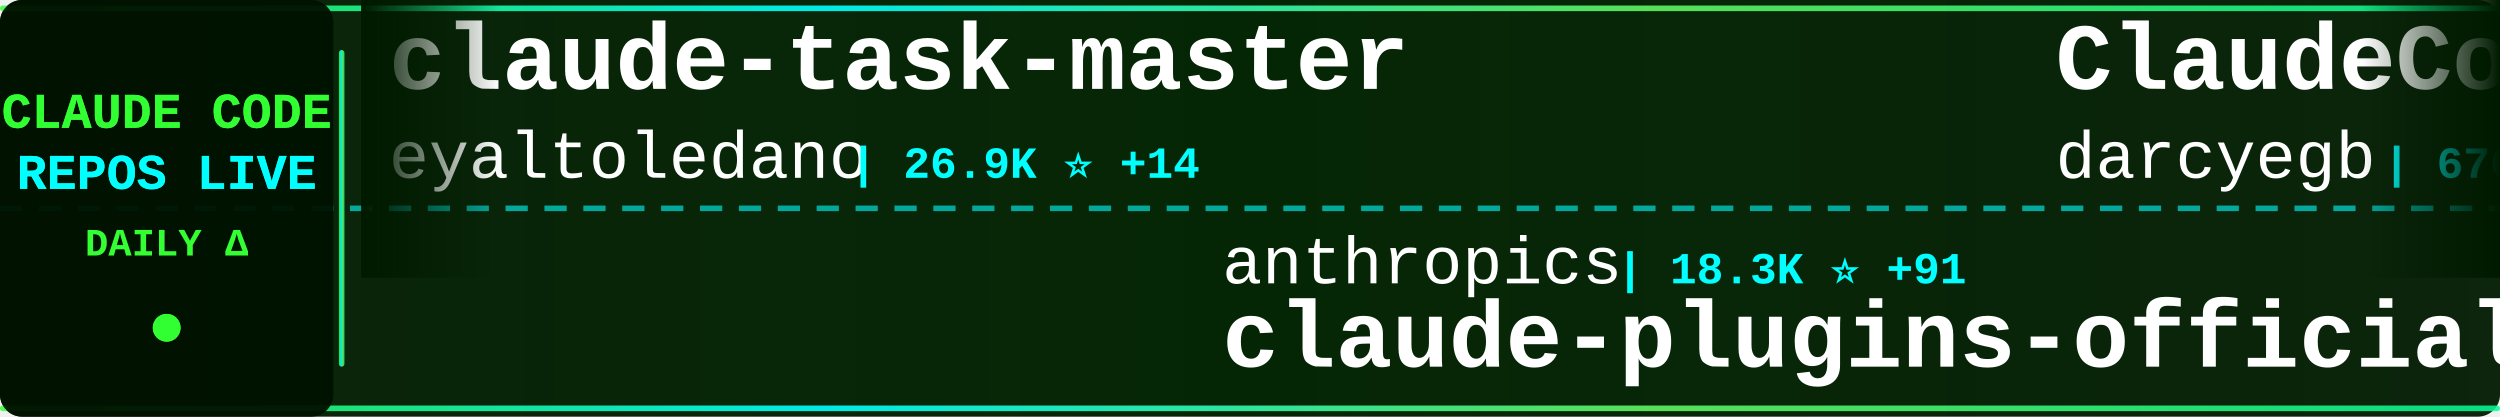
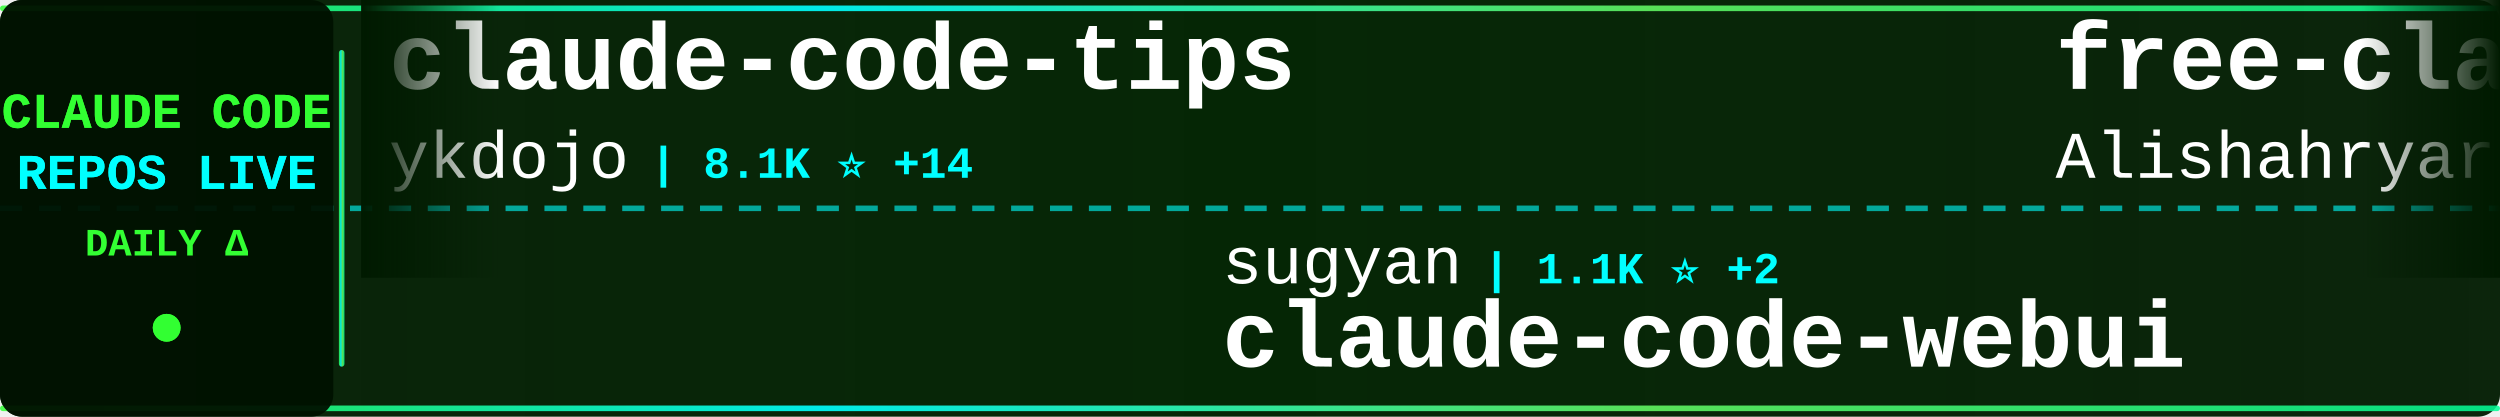
<svg xmlns="http://www.w3.org/2000/svg" width="900" height="150">
  <defs>
    <linearGradient id="tickerBg" x1="0%" y1="0%" x2="100%" y2="0%">
      <stop offset="0%" style="stop-color:#001a00;stop-opacity:0.95" />
      <stop offset="50%" style="stop-color:#002200;stop-opacity:0.98" />
      <stop offset="100%" style="stop-color:#001a00;stop-opacity:0.95" />
    </linearGradient>
    <linearGradient id="borderGrad" x1="0%" y1="0%" x2="100%" y2="0%">
      <stop offset="0%" style="stop-color:#33ff33;stop-opacity:0.85">
        <animate attributeName="stop-opacity" values="0.85;1;0.85" dur="2s" repeatCount="indefinite" />
      </stop>
      <stop offset="33%" style="stop-color:#00ffff;stop-opacity:0.9">
        <animate attributeName="stop-opacity" values="0.9;1;0.9" dur="2.2s" repeatCount="indefinite" />
      </stop>
      <stop offset="66%" style="stop-color:#66ff66;stop-opacity:0.85">
        <animate attributeName="stop-opacity" values="0.85;1;0.85" dur="1.8s" repeatCount="indefinite" />
      </stop>
      <stop offset="100%" style="stop-color:#00ff99;stop-opacity:0.85">
        <animate attributeName="stop-opacity" values="0.85;1;0.85" dur="2s" repeatCount="indefinite" />
      </stop>
    </linearGradient>
    <filter id="textGlow">
      <feGaussianBlur stdDeviation="0.1" result="coloredBlur" />
      <feMerge>
        <feMergeNode in="coloredBlur" />
        <feMergeNode in="SourceGraphic" />
      </feMerge>
    </filter>
    <filter id="metricGlow">
      <feGaussianBlur stdDeviation="0.2" result="coloredBlur" />
      <feMerge>
        <feMergeNode in="coloredBlur" />
        <feMergeNode in="SourceGraphic" />
      </feMerge>
    </filter>
    <linearGradient id="leftFade" x1="0%" y1="0%" x2="100%" y2="0%">
      <stop offset="0%" style="stop-color:#001a00;stop-opacity:1" />
      <stop offset="100%" style="stop-color:#001a00;stop-opacity:0" />
    </linearGradient>
    <linearGradient id="rightFade" x1="0%" y1="0%" x2="100%" y2="0%">
      <stop offset="0%" style="stop-color:#001a00;stop-opacity:0" />
      <stop offset="100%" style="stop-color:#001a00;stop-opacity:1" />
    </linearGradient>
  </defs>
  <rect width="900" height="150" fill="url(#tickerBg)" rx="8" />
  <rect x="0" y="2" width="900" height="2" fill="url(#borderGrad)" rx="1" />
  <rect x="0" y="146" width="900" height="2" fill="url(#borderGrad)" rx="1" />
  <line x1="0" y1="75" x2="900" y2="75" stroke="#00ffff" stroke-width="2" stroke-dasharray="8 6" opacity="0.6" />
  <rect x="0" y="0" width="120" height="150" fill="#001100" opacity="0.95" rx="8" />
  <text x="60" y="46" font-family="'Courier New', monospace" font-size="18" font-weight="bold" fill="#33ff33" text-anchor="middle" filter="url(#textGlow)">
    CLAUDE CODE
  </text>
  <text x="60" y="68" font-family="'Courier New', monospace" font-size="18" font-weight="bold" fill="#00ffff" text-anchor="middle" filter="url(#textGlow)">
    REPOS LIVE
  </text>
  <text x="60" y="92" font-family="'Courier New', monospace" font-size="14" font-weight="bold" fill="#33ff33" text-anchor="middle">
    DAILY Δ
  </text>
  <circle cx="60" cy="118" r="5" fill="#33ff33" filter="url(#metricGlow)">
    <animate attributeName="r" values="4;6;4" dur="1.5s" repeatCount="indefinite" />
    <animate attributeName="opacity" values="0.6;1;0.6" dur="1.5s" repeatCount="indefinite" />
  </circle>
  <rect x="122" y="18" width="2" height="114" fill="url(#borderGrad)" rx="1" />
  <clipPath id="tickerClip">
    <rect x="130" y="0" width="770" height="150" />
  </clipPath>
  <g clip-path="url(#tickerClip)">
    <g id="tickerItems">
      <animateTransform attributeName="transform" attributeType="XML" type="translate" from="0 0" to="-3000 0" dur="54s" repeatCount="indefinite" />
      <g transform="translate(0, 0)">
-         <text x="140" y="32" font-family="'Courier New', monospace" font-size="34" font-weight="bold" fill="#ffffff">claude-task-master</text>
-         <text x="140" y="64" font-family="'Courier New', monospace" font-size="24" font-weight="normal" fill="#ffffff" opacity="1.0">eyaltoledano</text>
-         <text x="306" y="64" font-family="'Courier New', monospace" font-size="16" font-weight="bold" fill="#00ffff"> | 26.9K ⭐ +14</text>
+         <text x="140" y="32" font-family="'Courier New', monospace" font-size="34" font-weight="bold" fill="#ffffff">claude-code-tips</text>
+         <text x="140" y="64" font-family="'Courier New', monospace" font-size="24" font-weight="normal" fill="#ffffff" opacity="1.0">ykdojo</text>
+         <text x="234" y="64" font-family="'Courier New', monospace" font-size="16" font-weight="bold" fill="#00ffff"> | 8.1K ⭐ +14</text>
      </g>
      <g transform="translate(300, 0)">
-         <text x="140" y="102" font-family="'Courier New', monospace" font-size="24" font-weight="normal" fill="#ffffff" opacity="1.0">anthropics</text>
-         <text x="282" y="102" font-family="'Courier New', monospace" font-size="16" font-weight="bold" fill="#00ffff"> | 18.3K ⭐ +91</text>
-         <text x="140" y="132" font-family="'Courier New', monospace" font-size="34" font-weight="bold" fill="#ffffff">claude-plugins-official</text>
+         <text x="140" y="102" font-family="'Courier New', monospace" font-size="24" font-weight="normal" fill="#ffffff" opacity="1.0">sugyan</text>
+         <text x="234" y="102" font-family="'Courier New', monospace" font-size="16" font-weight="bold" fill="#00ffff"> | 1.1K ⭐ +2</text>
+         <text x="140" y="132" font-family="'Courier New', monospace" font-size="34" font-weight="bold" fill="#ffffff">claude-code-webui</text>
      </g>
      <g transform="translate(600, 0)">
+         <text x="140" y="32" font-family="'Courier New', monospace" font-size="34" font-weight="bold" fill="#ffffff">free-claude-code</text>
+         <text x="140" y="64" font-family="'Courier New', monospace" font-size="24" font-weight="normal" fill="#ffffff" opacity="1.0">Alishahryar1</text>
+         <text x="306" y="64" font-family="'Courier New', monospace" font-size="16" font-weight="bold" fill="#00ffff"> | 19.7K ⭐ +513</text>
+       </g>
+       <g transform="translate(900, 0)">
+         <text x="140" y="102" font-family="'Courier New', monospace" font-size="24" font-weight="normal" fill="#ffffff" opacity="1.0">ChrisWiles</text>
+         <text x="282" y="102" font-family="'Courier New', monospace" font-size="16" font-weight="bold" fill="#00ffff"> | 5.9K ⭐ +2</text>
+         <text x="140" y="132" font-family="'Courier New', monospace" font-size="34" font-weight="bold" fill="#ffffff">claude-code-showcase</text>
+       </g>
+       <g transform="translate(1200, 0)">
        <text x="140" y="32" font-family="'Courier New', monospace" font-size="34" font-weight="bold" fill="#ffffff">ClaudeCodeAgents</text>
        <text x="140" y="64" font-family="'Courier New', monospace" font-size="24" font-weight="normal" fill="#ffffff" opacity="1.0">darcyegb</text>
        <text x="258" y="64" font-family="'Courier New', monospace" font-size="16" font-weight="bold" fill="#00ffff"> | 676 ⭐</text>
      </g>
-       <g transform="translate(900, 0)">
-         <text x="140" y="102" font-family="'Courier New', monospace" font-size="24" font-weight="normal" fill="#ffffff" opacity="1.0">sickn33</text>
-         <text x="246" y="102" font-family="'Courier New', monospace" font-size="16" font-weight="bold" fill="#00ffff"> | 35.9K ⭐ +134</text>
-         <text x="140" y="132" font-family="'Courier New', monospace" font-size="34" font-weight="bold" fill="#ffffff">antigravity-awesome-skil...</text>
-       </g>
-       <g transform="translate(1200, 0)">
-         <text x="140" y="32" font-family="'Courier New', monospace" font-size="34" font-weight="bold" fill="#ffffff">claude-code-webui</text>
-         <text x="140" y="64" font-family="'Courier New', monospace" font-size="24" font-weight="normal" fill="#ffffff" opacity="1.0">sugyan</text>
-         <text x="234" y="64" font-family="'Courier New', monospace" font-size="16" font-weight="bold" fill="#00ffff"> | 1.1K ⭐ +5</text>
-       </g>
      <g transform="translate(1500, 0)">
-         <text x="140" y="102" font-family="'Courier New', monospace" font-size="24" font-weight="normal" fill="#ffffff" opacity="1.0">affaan-m</text>
-         <text x="258" y="102" font-family="'Courier New', monospace" font-size="16" font-weight="bold" fill="#00ffff"> | 171.0K ⭐ +772</text>
-         <text x="140" y="132" font-family="'Courier New', monospace" font-size="34" font-weight="bold" fill="#ffffff">everything-claude-code</text>
+         <text x="140" y="102" font-family="'Courier New', monospace" font-size="24" font-weight="normal" fill="#ffffff" opacity="1.0">zstmfhy</text>
+         <text x="246" y="102" font-family="'Courier New', monospace" font-size="16" font-weight="bold" fill="#00ffff"> | 190 ⭐</text>
+         <text x="140" y="132" font-family="'Courier New', monospace" font-size="34" font-weight="bold" fill="#ffffff">Claude-code</text>
      </g>
      <g transform="translate(1800, 0)">
-         <text x="140" y="32" font-family="'Courier New', monospace" font-size="34" font-weight="bold" fill="#ffffff">claude-code-prompts</text>
-         <text x="140" y="64" font-family="'Courier New', monospace" font-size="24" font-weight="normal" fill="#ffffff" opacity="1.0">repowise-dev</text>
-         <text x="306" y="64" font-family="'Courier New', monospace" font-size="16" font-weight="bold" fill="#00ffff"> | 983 ⭐ +2</text>
+         <text x="140" y="32" font-family="'Courier New', monospace" font-size="34" font-weight="bold" fill="#ffffff">claude-code-templates</text>
+         <text x="140" y="64" font-family="'Courier New', monospace" font-size="24" font-weight="normal" fill="#ffffff" opacity="1.0">davila7</text>
+         <text x="246" y="64" font-family="'Courier New', monospace" font-size="16" font-weight="bold" fill="#00ffff"> | 26.5K ⭐ +54</text>
      </g>
      <g transform="translate(2100, 0)">
-         <text x="140" y="102" font-family="'Courier New', monospace" font-size="24" font-weight="normal" fill="#ffffff" opacity="1.0">shareAI-lab</text>
-         <text x="294" y="102" font-family="'Courier New', monospace" font-size="16" font-weight="bold" fill="#00ffff"> | 57.6K ⭐ +192</text>
-         <text x="140" y="132" font-family="'Courier New', monospace" font-size="34" font-weight="bold" fill="#ffffff">learn-claude-code</text>
+         <text x="140" y="102" font-family="'Courier New', monospace" font-size="24" font-weight="normal" fill="#ffffff" opacity="1.0">Maciek-roboblog</text>
+         <text x="342" y="102" font-family="'Courier New', monospace" font-size="16" font-weight="bold" fill="#00ffff"> | 7.9K ⭐ +7</text>
+         <text x="140" y="132" font-family="'Courier New', monospace" font-size="34" font-weight="bold" fill="#ffffff">Claude-Code-Usage-Monito...</text>
      </g>
      <g transform="translate(2400, 0)">
-         <text x="140" y="32" font-family="'Courier New', monospace" font-size="34" font-weight="bold" fill="#ffffff">claude-code-tudou</text>
-         <text x="140" y="64" font-family="'Courier New', monospace" font-size="24" font-weight="normal" fill="#ffffff" opacity="1.0">AICoderTudou</text>
-         <text x="306" y="64" font-family="'Courier New', monospace" font-size="16" font-weight="bold" fill="#00ffff"> | 496 ⭐</text>
+         <text x="140" y="32" font-family="'Courier New', monospace" font-size="34" font-weight="bold" fill="#ffffff">claude-code-proxy</text>
+         <text x="140" y="64" font-family="'Courier New', monospace" font-size="24" font-weight="normal" fill="#ffffff" opacity="1.0">fuergaosi233</text>
+         <text x="306" y="64" font-family="'Courier New', monospace" font-size="16" font-weight="bold" fill="#00ffff"> | 2.5K ⭐ +6</text>
      </g>
      <g transform="translate(2700, 0)">
-         <text x="140" y="102" font-family="'Courier New', monospace" font-size="24" font-weight="normal" fill="#ffffff" opacity="1.0">andrew-kramer-inno</text>
-         <text x="378" y="102" font-family="'Courier New', monospace" font-size="16" font-weight="bold" fill="#00ffff"> | 581 ⭐</text>
-         <text x="140" y="132" font-family="'Courier New', monospace" font-size="34" font-weight="bold" fill="#ffffff">claude-code-source-build</text>
+         <text x="140" y="102" font-family="'Courier New', monospace" font-size="24" font-weight="normal" fill="#ffffff" opacity="1.0">ghuntley</text>
+         <text x="258" y="102" font-family="'Courier New', monospace" font-size="16" font-weight="bold" fill="#00ffff"> | 974 ⭐ +1</text>
+         <text x="140" y="132" font-family="'Courier New', monospace" font-size="34" font-weight="bold" fill="#ffffff">claude-code-source-code-...</text>
      </g>
      <g transform="translate(3000, 0)">
-         <text x="140" y="32" font-family="'Courier New', monospace" font-size="34" font-weight="bold" fill="#ffffff">claude-task-master</text>
-         <text x="140" y="64" font-family="'Courier New', monospace" font-size="24" font-weight="normal" fill="#ffffff" opacity="1.0">eyaltoledano</text>
-         <text x="306" y="64" font-family="'Courier New', monospace" font-size="16" font-weight="bold" fill="#00ffff"> | 26.9K ⭐ +14</text>
+         <text x="140" y="32" font-family="'Courier New', monospace" font-size="34" font-weight="bold" fill="#ffffff">claude-code-tips</text>
+         <text x="140" y="64" font-family="'Courier New', monospace" font-size="24" font-weight="normal" fill="#ffffff" opacity="1.0">ykdojo</text>
+         <text x="234" y="64" font-family="'Courier New', monospace" font-size="16" font-weight="bold" fill="#00ffff"> | 8.1K ⭐ +14</text>
      </g>
      <g transform="translate(3300, 0)">
-         <text x="140" y="102" font-family="'Courier New', monospace" font-size="24" font-weight="normal" fill="#ffffff" opacity="1.0">anthropics</text>
-         <text x="282" y="102" font-family="'Courier New', monospace" font-size="16" font-weight="bold" fill="#00ffff"> | 18.3K ⭐ +91</text>
-         <text x="140" y="132" font-family="'Courier New', monospace" font-size="34" font-weight="bold" fill="#ffffff">claude-plugins-official</text>
+         <text x="140" y="102" font-family="'Courier New', monospace" font-size="24" font-weight="normal" fill="#ffffff" opacity="1.0">sugyan</text>
+         <text x="234" y="102" font-family="'Courier New', monospace" font-size="16" font-weight="bold" fill="#00ffff"> | 1.1K ⭐ +2</text>
+         <text x="140" y="132" font-family="'Courier New', monospace" font-size="34" font-weight="bold" fill="#ffffff">claude-code-webui</text>
      </g>
      <g transform="translate(3600, 0)">
-         <text x="140" y="32" font-family="'Courier New', monospace" font-size="34" font-weight="bold" fill="#ffffff">ClaudeCodeAgents</text>
-         <text x="140" y="64" font-family="'Courier New', monospace" font-size="24" font-weight="normal" fill="#ffffff" opacity="1.0">darcyegb</text>
-         <text x="258" y="64" font-family="'Courier New', monospace" font-size="16" font-weight="bold" fill="#00ffff"> | 676 ⭐</text>
+         <text x="140" y="32" font-family="'Courier New', monospace" font-size="34" font-weight="bold" fill="#ffffff">free-claude-code</text>
+         <text x="140" y="64" font-family="'Courier New', monospace" font-size="24" font-weight="normal" fill="#ffffff" opacity="1.0">Alishahryar1</text>
+         <text x="306" y="64" font-family="'Courier New', monospace" font-size="16" font-weight="bold" fill="#00ffff"> | 19.7K ⭐ +513</text>
      </g>
      <g transform="translate(3900, 0)">
-         <text x="140" y="102" font-family="'Courier New', monospace" font-size="24" font-weight="normal" fill="#ffffff" opacity="1.0">sickn33</text>
-         <text x="246" y="102" font-family="'Courier New', monospace" font-size="16" font-weight="bold" fill="#00ffff"> | 35.9K ⭐ +134</text>
-         <text x="140" y="132" font-family="'Courier New', monospace" font-size="34" font-weight="bold" fill="#ffffff">antigravity-awesome-skil...</text>
+         <text x="140" y="102" font-family="'Courier New', monospace" font-size="24" font-weight="normal" fill="#ffffff" opacity="1.0">ChrisWiles</text>
+         <text x="282" y="102" font-family="'Courier New', monospace" font-size="16" font-weight="bold" fill="#00ffff"> | 5.9K ⭐ +2</text>
+         <text x="140" y="132" font-family="'Courier New', monospace" font-size="34" font-weight="bold" fill="#ffffff">claude-code-showcase</text>
      </g>
    </g>
  </g>
  <rect x="130" y="0" width="50" height="100" fill="url(#leftFade)" />
  <rect x="850" y="0" width="50" height="100" fill="url(#rightFade)" />
</svg>
